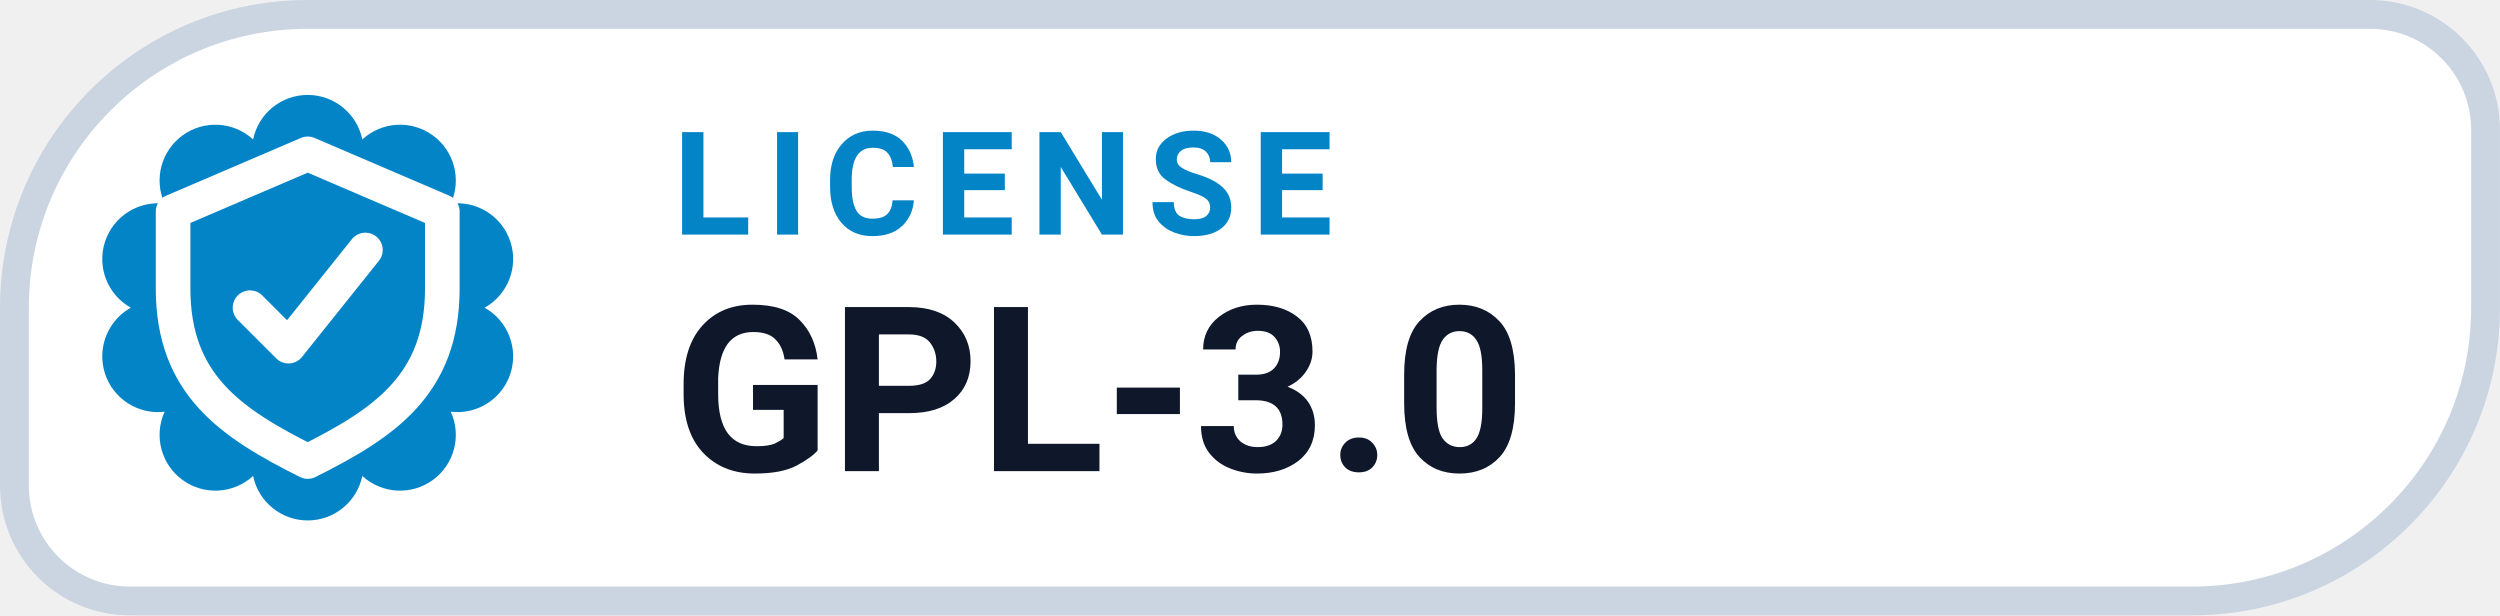
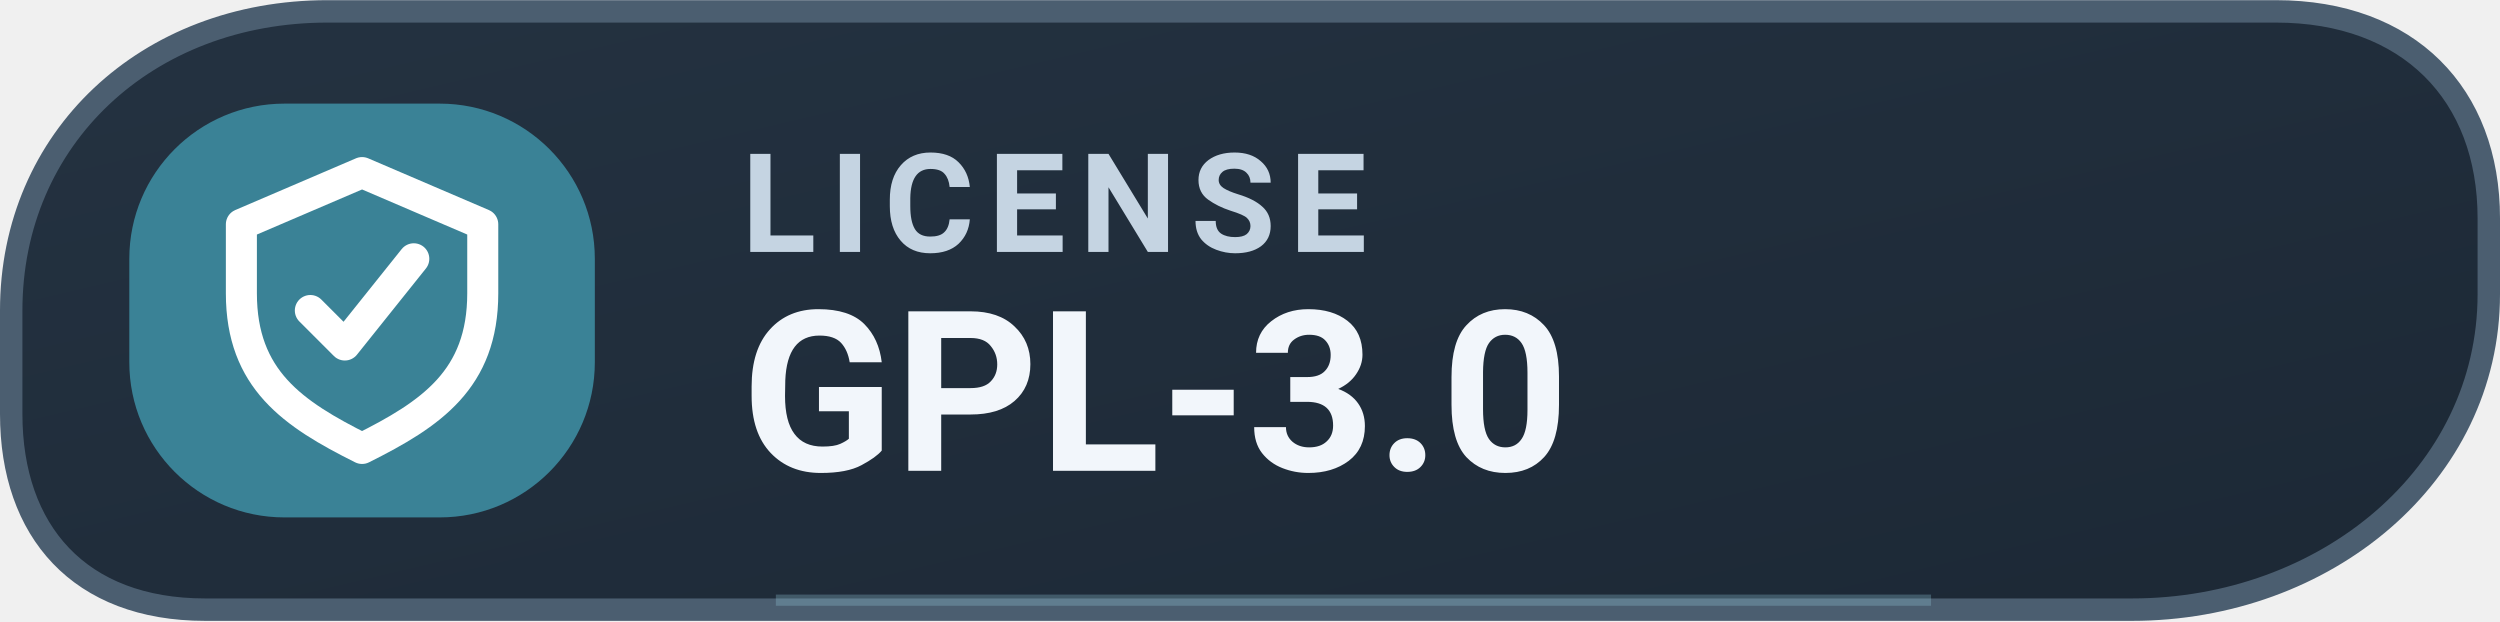
- <svg xmlns="http://www.w3.org/2000/svg" width="126" height="31.015" viewBox="0 0 130 32" role="img" aria-label="LICENSE GPL-3.0">
-   <path d="M 16.00 0.75 H 123.25 A 6.00 6.00 0 0 1 129.25 6.75 V 16.00 A 15.25 15.25 0 0 1 114.00 31.25 H 6.75 A 6.00 6.00 0 0 1 0.75 25.25 V 16.00 A 15.25 15.25 0 0 1 16.00 0.75 Z" fill="#FFFFFF" stroke="#CBD5E1" stroke-width="1.5" />
-   <path d="M 13.16 7.25 A 2.90 2.90 0 0 1 18.84 7.25 A 2.90 2.90 0 0 1 23.44 10.59 A 2.90 2.90 0 0 1 25.20 16.00 A 2.90 2.90 0 0 1 23.44 21.41 A 2.90 2.90 0 0 1 18.84 24.75 A 2.90 2.90 0 0 1 13.16 24.75 A 2.90 2.90 0 0 1 8.56 21.41 A 2.90 2.90 0 0 1 6.80 16.00 A 2.90 2.90 0 0 1 8.56 10.59 A 2.90 2.90 0 0 1 13.16 7.25 Z" fill="#0284C7" />
-   <g transform="translate(16 16)" style="color:#FFFFFF;">
+ <svg xmlns="http://www.w3.org/2000/svg" width="126" height="31.3" viewBox="0 0 145 36" role="img" aria-label="LICENSE GPL-3.0">
+   <defs>
+     <linearGradient id="mlicensed" x1="0" x2="1" y1="0" y2="1">
+       <stop stop-color="#243241" />
+       <stop offset="1" stop-color="#1C2835" />
+     </linearGradient>
+   </defs>
+   <path d="M19 .65H132c7.7 0 12.35 4.8 12.35 12v4.4c0 10.5-9.5 18.3-20.7 18.3H11.9C4.6 35.35.65 30.8.65 24V18C.65 8 8.5.65 19 .65Z" fill="url(#mlicensed)" stroke="#4B5E70" stroke-width="1.3" />
+   <rect x="7.5" y="6" width="27" height="24" rx="9" fill="#3A8296" />
+   <g transform="translate(21 18)" style="color:#FFFFFF;">
    <path d="M0 -8 l7 3 v4 c0 5 -3 7 -7 9 -4 -2 -7 -4 -7 -9 v-4 Z" fill="none" stroke="currentColor" stroke-width="1.8" stroke-linejoin="round" />
    <path d="M-3 0 l2 2 4 -5" fill="none" stroke="currentColor" stroke-width="1.8" stroke-linecap="round" stroke-linejoin="round" />
  </g>
-   <text x="35" y="12.2" fill="#0284C7" font-family="-apple-system,BlinkMacSystemFont,'Segoe UI',Roboto,Helvetica,Arial,sans-serif" font-size="7.5" font-weight="700" letter-spacing=".8">LICENSE</text>
-   <text x="35" y="24.5" fill="#0F172A" font-family="-apple-system,BlinkMacSystemFont,'Segoe UI',Roboto,Helvetica,Arial,sans-serif" font-size="12" font-weight="750">GPL-3.0</text>
+   <text x="43" y="14.6" fill="#C5D4E2" font-family="-apple-system,BlinkMacSystemFont,'Segoe UI',Roboto,Arial,sans-serif" font-size="8" font-weight="650" letter-spacing=".8">LICENSE</text>
+   <text x="43" y="27.3" fill="#F2F6FB" font-family="-apple-system,BlinkMacSystemFont,'Segoe UI',Roboto,Arial,sans-serif" font-size="13" font-weight="700">GPL-3.0</text>
+   <path d="M45 34.8h67" stroke="#90C6D5" stroke-opacity=".3" stroke-width=".65" />
</svg>
